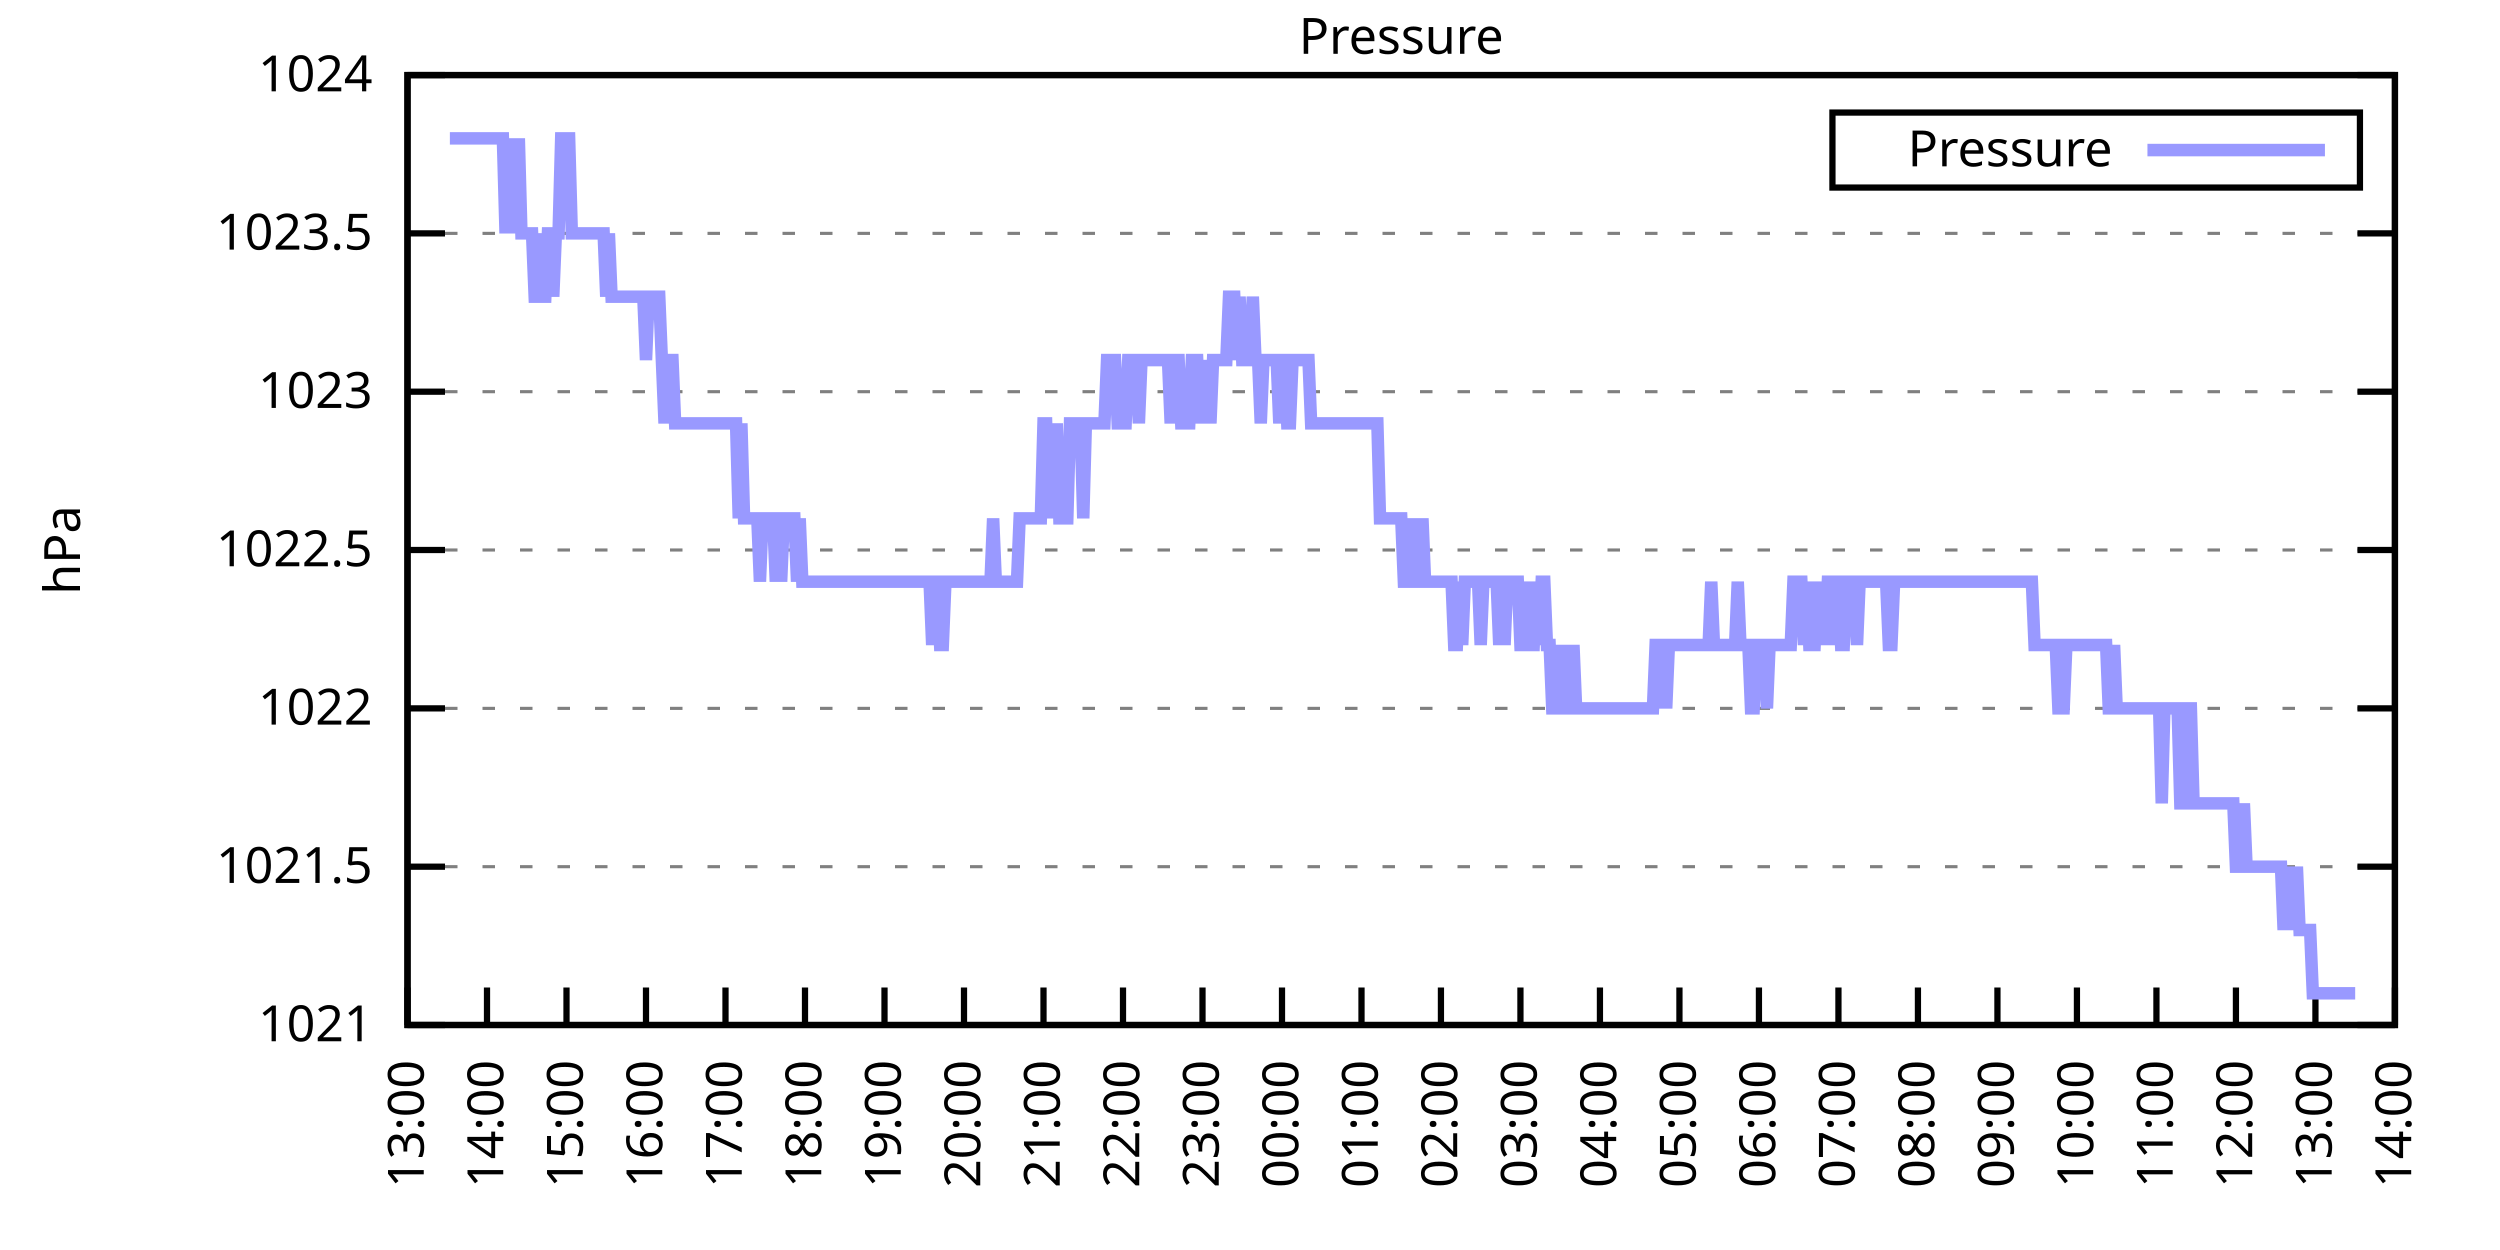
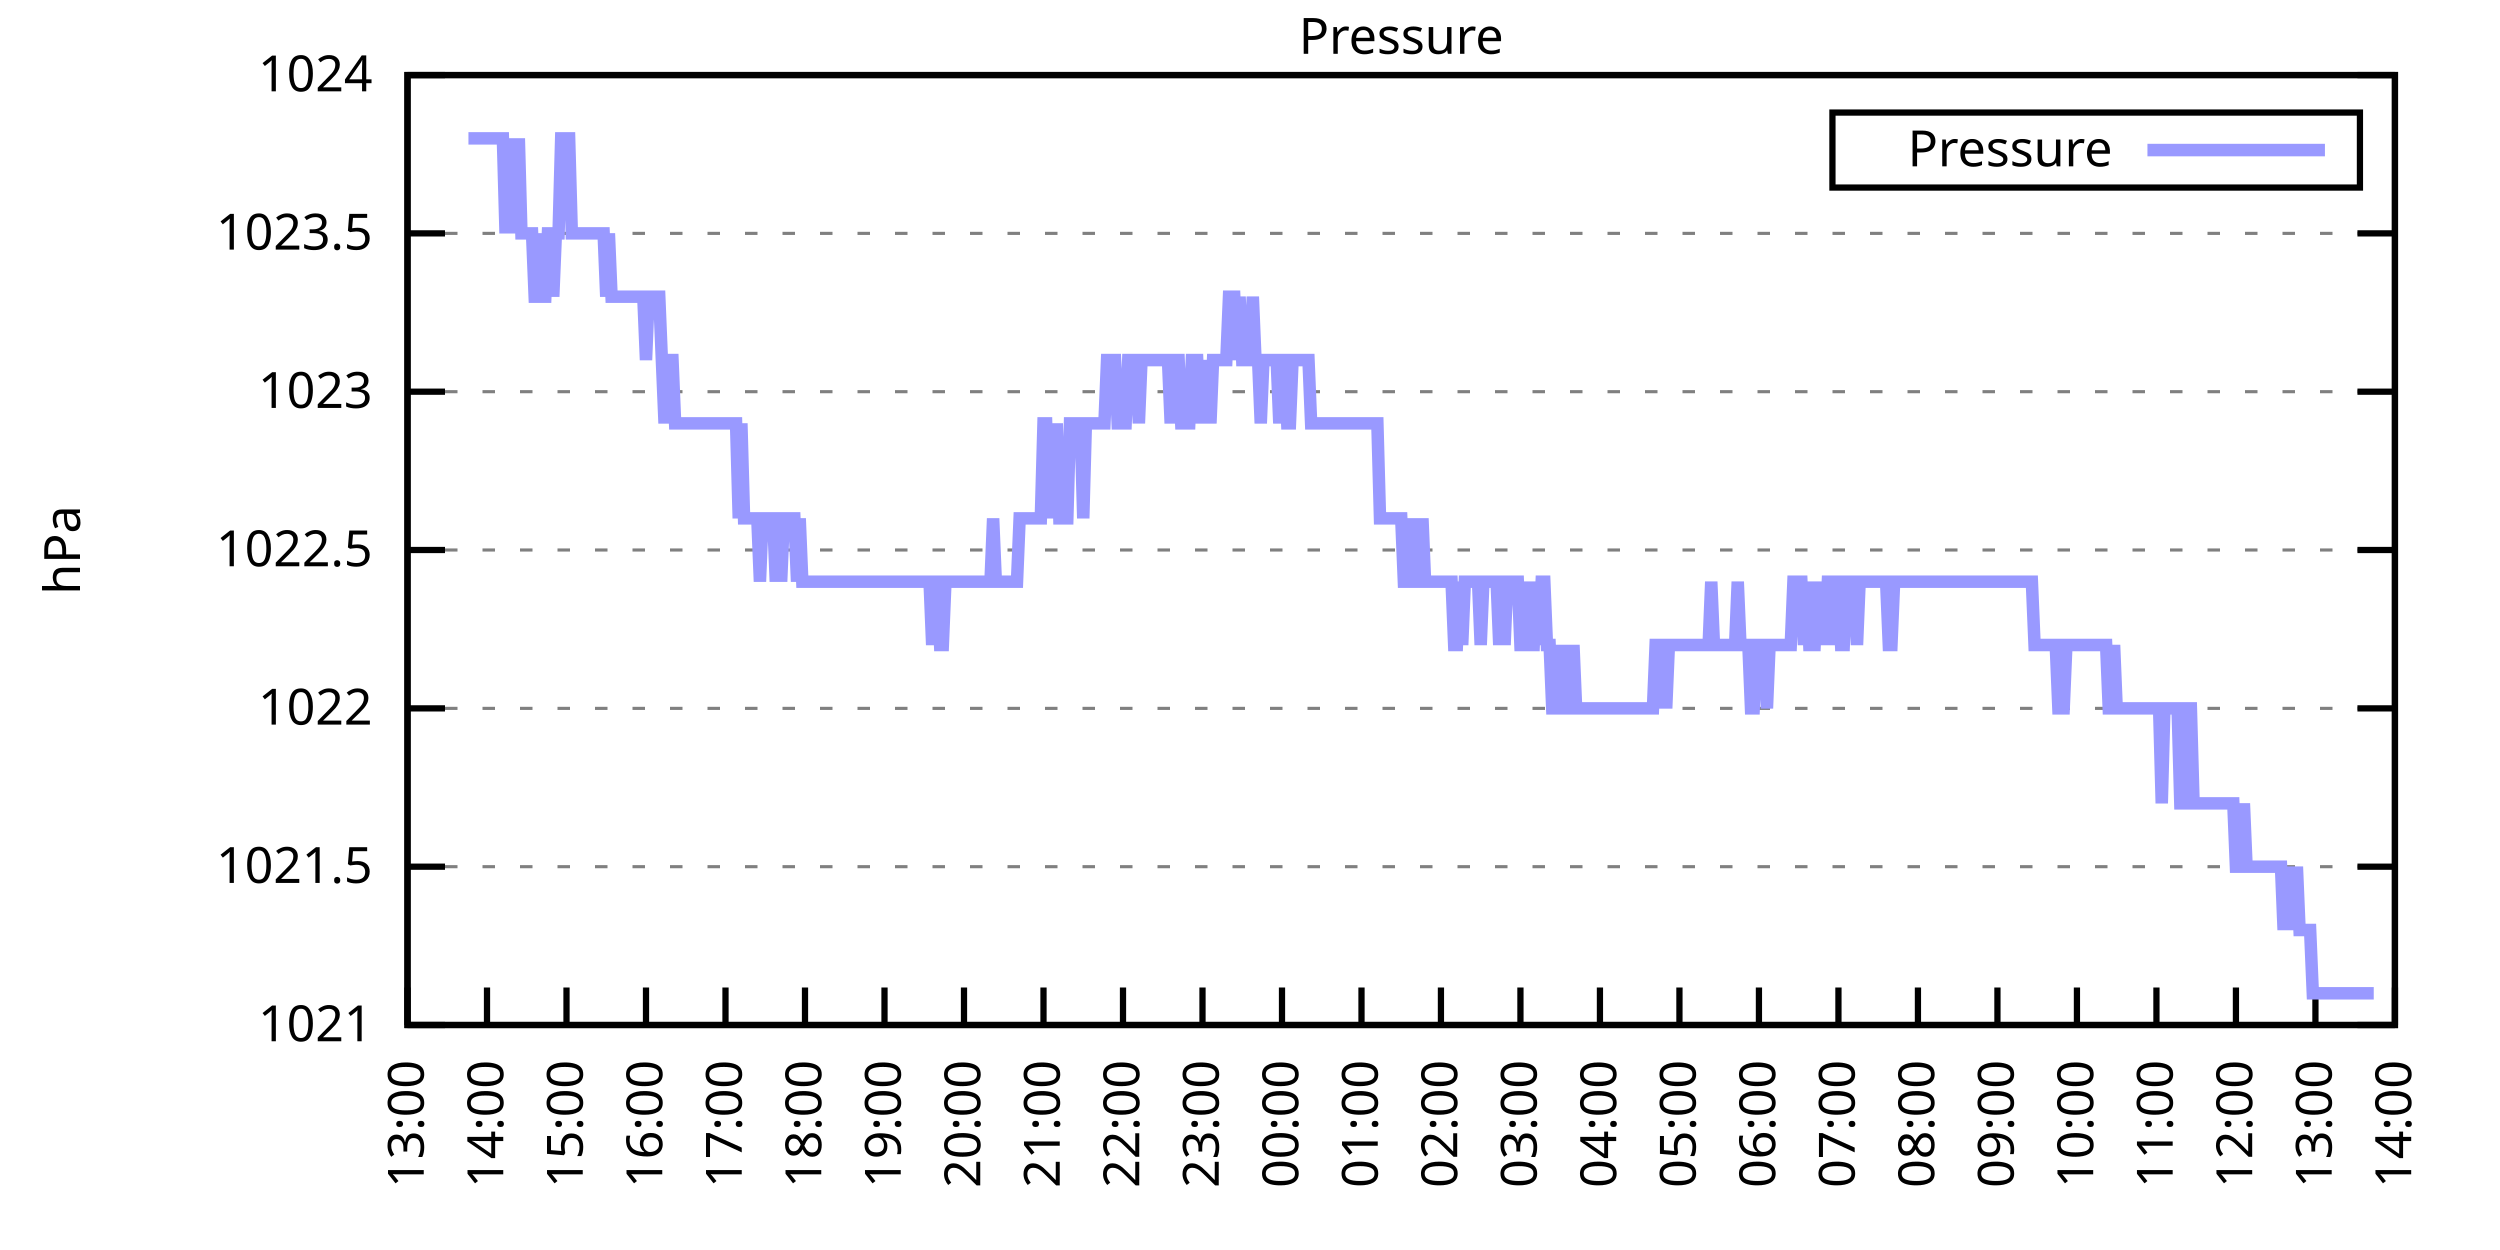
<svg xmlns="http://www.w3.org/2000/svg" xmlns:xlink="http://www.w3.org/1999/xlink" width="400" height="200" viewBox="0 0 400 200">
  <g id="gnuplot_canvas">
    <rect x="0" y="0" width="400" height="200" fill="none" />
    <defs>
      <circle id="gpDot" r="0.5" stroke-width="0.5" stroke="currentColor" />
      <path id="gpPt0" stroke-width="0.333" stroke="currentColor" d="M-1,0 h2 M0,-1 v2" />
      <path id="gpPt1" stroke-width="0.333" stroke="currentColor" d="M-1,-1 L1,1 M1,-1 L-1,1" />
      <path id="gpPt2" stroke-width="0.333" stroke="currentColor" d="M-1,0 L1,0 M0,-1 L0,1 M-1,-1 L1,1 M-1,1 L1,-1" />
      <rect id="gpPt3" stroke-width="0.333" stroke="currentColor" x="-1" y="-1" width="2" height="2" />
      <rect id="gpPt4" stroke-width="0.333" stroke="currentColor" fill="currentColor" x="-1" y="-1" width="2" height="2" />
      <circle id="gpPt5" stroke-width="0.333" stroke="currentColor" cx="0" cy="0" r="1" />
      <use xlink:href="#gpPt5" id="gpPt6" fill="currentColor" stroke="none" />
      <path id="gpPt7" stroke-width="0.333" stroke="currentColor" d="M0,-1.33 L-1.33,0.67 L1.33,0.67 z" />
      <use xlink:href="#gpPt7" id="gpPt8" fill="currentColor" stroke="none" />
      <use xlink:href="#gpPt7" id="gpPt9" stroke="currentColor" transform="rotate(180)" />
      <use xlink:href="#gpPt9" id="gpPt10" fill="currentColor" stroke="none" />
      <use xlink:href="#gpPt3" id="gpPt11" stroke="currentColor" transform="rotate(45)" />
      <use xlink:href="#gpPt11" id="gpPt12" fill="currentColor" stroke="none" />
      <path id="gpPt13" stroke-width="0.333" stroke="currentColor" d="M0,1.330 L1.265,0.411 L0.782,-1.067 L-0.782,-1.076 L-1.265,0.411 z" />
      <use xlink:href="#gpPt13" id="gpPt14" fill="currentColor" stroke="none" />
      <filter id="textbox" filterUnits="objectBoundingBox" x="0" y="0" height="1" width="1">
        <feFlood flood-color="white" flood-opacity="1" result="bgnd" />
        <feComposite in="SourceGraphic" in2="bgnd" operator="atop" />
      </filter>
      <filter id="greybox" filterUnits="objectBoundingBox" x="0" y="0" height="1" width="1">
        <feFlood flood-color="lightgrey" flood-opacity="1" result="grey" />
        <feComposite in="SourceGraphic" in2="grey" operator="atop" />
      </filter>
    </defs>
    <g fill="none" color="white" stroke="currentColor" stroke-width="1.00" stroke-linecap="butt" stroke-linejoin="miter">
</g>
    <g fill="none" color="black" stroke="currentColor" stroke-width="1.00" stroke-linecap="butt" stroke-linejoin="miter">
      <g stroke="none" shape-rendering="crispEdges">
        <polygon fill="rgb(255, 255, 255)" points="65.20,164.00 383.18,164.00 383.18,12.02 65.20,12.02 " />
      </g>
    </g>
    <g fill="none" color="black" stroke="currentColor" stroke-width="1.00" stroke-linecap="butt" stroke-linejoin="miter">
</g>
    <g fill="none" color="black" stroke="black" stroke-width="0.50" stroke-linecap="butt" stroke-linejoin="miter">
</g>
    <g fill="none" color="gray" stroke="currentColor" stroke-width="0.50" stroke-linecap="butt" stroke-linejoin="miter">
      <path stroke="gray" stroke-dasharray="2,4" class="gridline" d="M65.20,164.00 L383.19,164.00  " />
    </g>
    <g fill="none" color="gray" stroke="gray" stroke-width="1.00" stroke-linecap="butt" stroke-linejoin="miter">
</g>
    <g fill="none" color="black" stroke="currentColor" stroke-width="1.00" stroke-linecap="butt" stroke-linejoin="miter">
      <path stroke="black" d="M65.20,164.00 L71.20,164.00 M383.19,164.00 L377.19,164.00  " />
      <g transform="translate(59.60,166.60)" stroke="none" fill="black" font-family="Sans" font-size="8.00" text-anchor="end">
        <text>
          <tspan font-family="Sans"> 1021</tspan>
        </text>
      </g>
    </g>
    <g fill="none" color="black" stroke="currentColor" stroke-width="1.00" stroke-linecap="butt" stroke-linejoin="miter">
</g>
    <g fill="none" color="black" stroke="black" stroke-width="0.50" stroke-linecap="butt" stroke-linejoin="miter">
</g>
    <g fill="none" color="gray" stroke="currentColor" stroke-width="0.50" stroke-linecap="butt" stroke-linejoin="miter">
      <path stroke="gray" stroke-dasharray="2,4" class="gridline" d="M65.20,138.67 L383.19,138.67  " />
    </g>
    <g fill="none" color="gray" stroke="gray" stroke-width="1.00" stroke-linecap="butt" stroke-linejoin="miter">
</g>
    <g fill="none" color="black" stroke="currentColor" stroke-width="1.00" stroke-linecap="butt" stroke-linejoin="miter">
      <path stroke="black" d="M65.20,138.67 L71.20,138.67 M383.19,138.67 L377.19,138.67  " />
      <g transform="translate(59.60,141.27)" stroke="none" fill="black" font-family="Sans" font-size="8.00" text-anchor="end">
        <text>
          <tspan font-family="Sans"> 1021.5</tspan>
        </text>
      </g>
    </g>
    <g fill="none" color="black" stroke="currentColor" stroke-width="1.00" stroke-linecap="butt" stroke-linejoin="miter">
</g>
    <g fill="none" color="black" stroke="black" stroke-width="0.50" stroke-linecap="butt" stroke-linejoin="miter">
</g>
    <g fill="none" color="gray" stroke="currentColor" stroke-width="0.50" stroke-linecap="butt" stroke-linejoin="miter">
      <path stroke="gray" stroke-dasharray="2,4" class="gridline" d="M65.20,113.34 L383.19,113.34  " />
    </g>
    <g fill="none" color="gray" stroke="gray" stroke-width="1.00" stroke-linecap="butt" stroke-linejoin="miter">
</g>
    <g fill="none" color="black" stroke="currentColor" stroke-width="1.00" stroke-linecap="butt" stroke-linejoin="miter">
      <path stroke="black" d="M65.20,113.34 L71.20,113.34 M383.19,113.34 L377.19,113.34  " />
      <g transform="translate(59.60,115.94)" stroke="none" fill="black" font-family="Sans" font-size="8.00" text-anchor="end">
        <text>
          <tspan font-family="Sans"> 1022</tspan>
        </text>
      </g>
    </g>
    <g fill="none" color="black" stroke="currentColor" stroke-width="1.00" stroke-linecap="butt" stroke-linejoin="miter">
</g>
    <g fill="none" color="black" stroke="black" stroke-width="0.50" stroke-linecap="butt" stroke-linejoin="miter">
</g>
    <g fill="none" color="gray" stroke="currentColor" stroke-width="0.50" stroke-linecap="butt" stroke-linejoin="miter">
      <path stroke="gray" stroke-dasharray="2,4" class="gridline" d="M65.20,88.00 L383.19,88.00  " />
    </g>
    <g fill="none" color="gray" stroke="gray" stroke-width="1.00" stroke-linecap="butt" stroke-linejoin="miter">
</g>
    <g fill="none" color="black" stroke="currentColor" stroke-width="1.00" stroke-linecap="butt" stroke-linejoin="miter">
      <path stroke="black" d="M65.20,88.00 L71.20,88.00 M383.19,88.00 L377.19,88.00  " />
      <g transform="translate(59.60,90.60)" stroke="none" fill="black" font-family="Sans" font-size="8.00" text-anchor="end">
        <text>
          <tspan font-family="Sans"> 1022.5</tspan>
        </text>
      </g>
    </g>
    <g fill="none" color="black" stroke="currentColor" stroke-width="1.00" stroke-linecap="butt" stroke-linejoin="miter">
</g>
    <g fill="none" color="black" stroke="black" stroke-width="0.50" stroke-linecap="butt" stroke-linejoin="miter">
</g>
    <g fill="none" color="gray" stroke="currentColor" stroke-width="0.50" stroke-linecap="butt" stroke-linejoin="miter">
      <path stroke="gray" stroke-dasharray="2,4" class="gridline" d="M65.20,62.67 L383.19,62.67  " />
    </g>
    <g fill="none" color="gray" stroke="gray" stroke-width="1.00" stroke-linecap="butt" stroke-linejoin="miter">
</g>
    <g fill="none" color="black" stroke="currentColor" stroke-width="1.00" stroke-linecap="butt" stroke-linejoin="miter">
      <path stroke="black" d="M65.20,62.67 L71.20,62.67 M383.19,62.67 L377.19,62.67  " />
      <g transform="translate(59.60,65.27)" stroke="none" fill="black" font-family="Sans" font-size="8.00" text-anchor="end">
        <text>
          <tspan font-family="Sans"> 1023</tspan>
        </text>
      </g>
    </g>
    <g fill="none" color="black" stroke="currentColor" stroke-width="1.00" stroke-linecap="butt" stroke-linejoin="miter">
</g>
    <g fill="none" color="black" stroke="black" stroke-width="0.50" stroke-linecap="butt" stroke-linejoin="miter">
</g>
    <g fill="none" color="gray" stroke="currentColor" stroke-width="0.50" stroke-linecap="butt" stroke-linejoin="miter">
      <path stroke="gray" stroke-dasharray="2,4" class="gridline" d="M65.20,37.34 L383.19,37.34  " />
    </g>
    <g fill="none" color="gray" stroke="gray" stroke-width="1.00" stroke-linecap="butt" stroke-linejoin="miter">
</g>
    <g fill="none" color="black" stroke="currentColor" stroke-width="1.00" stroke-linecap="butt" stroke-linejoin="miter">
      <path stroke="black" d="M65.20,37.34 L71.20,37.34 M383.19,37.34 L377.19,37.34  " />
      <g transform="translate(59.60,39.94)" stroke="none" fill="black" font-family="Sans" font-size="8.00" text-anchor="end">
        <text>
          <tspan font-family="Sans"> 1023.5</tspan>
        </text>
      </g>
    </g>
    <g fill="none" color="black" stroke="currentColor" stroke-width="1.00" stroke-linecap="butt" stroke-linejoin="miter">
</g>
    <g fill="none" color="black" stroke="black" stroke-width="0.50" stroke-linecap="butt" stroke-linejoin="miter">
</g>
    <g fill="none" color="gray" stroke="currentColor" stroke-width="0.50" stroke-linecap="butt" stroke-linejoin="miter">
      <path stroke="gray" stroke-dasharray="2,4" class="gridline" d="M65.20,12.01 L383.19,12.01  " />
    </g>
    <g fill="none" color="gray" stroke="gray" stroke-width="1.00" stroke-linecap="butt" stroke-linejoin="miter">
</g>
    <g fill="none" color="black" stroke="currentColor" stroke-width="1.00" stroke-linecap="butt" stroke-linejoin="miter">
      <path stroke="black" d="M65.20,12.01 L71.20,12.01 M383.19,12.01 L377.19,12.01  " />
      <g transform="translate(59.60,14.61)" stroke="none" fill="black" font-family="Sans" font-size="8.00" text-anchor="end">
        <text>
          <tspan font-family="Sans"> 1024</tspan>
        </text>
      </g>
    </g>
    <g fill="none" color="black" stroke="currentColor" stroke-width="1.00" stroke-linecap="butt" stroke-linejoin="miter">
      <path stroke="black" d="M65.20,164.00 L65.20,158.00  " />
      <g transform="translate(67.80,169.60) rotate(270.00)" stroke="none" fill="black" font-family="Sans" font-size="8.00" text-anchor="end">
        <text>
          <tspan font-family="Sans">13:00</tspan>
        </text>
      </g>
    </g>
    <g fill="none" color="black" stroke="currentColor" stroke-width="1.00" stroke-linecap="butt" stroke-linejoin="miter">
      <path stroke="black" d="M77.92,164.00 L77.92,158.00  " />
      <g transform="translate(80.52,169.60) rotate(270.00)" stroke="none" fill="black" font-family="Sans" font-size="8.00" text-anchor="end">
        <text>
          <tspan font-family="Sans">14:00</tspan>
        </text>
      </g>
    </g>
    <g fill="none" color="black" stroke="currentColor" stroke-width="1.00" stroke-linecap="butt" stroke-linejoin="miter">
      <path stroke="black" d="M90.64,164.00 L90.64,158.00  " />
      <g transform="translate(93.24,169.60) rotate(270.00)" stroke="none" fill="black" font-family="Sans" font-size="8.00" text-anchor="end">
        <text>
          <tspan font-family="Sans">15:00</tspan>
        </text>
      </g>
    </g>
    <g fill="none" color="black" stroke="currentColor" stroke-width="1.00" stroke-linecap="butt" stroke-linejoin="miter">
      <path stroke="black" d="M103.36,164.00 L103.36,158.00  " />
      <g transform="translate(105.96,169.60) rotate(270.00)" stroke="none" fill="black" font-family="Sans" font-size="8.00" text-anchor="end">
        <text>
          <tspan font-family="Sans">16:00</tspan>
        </text>
      </g>
    </g>
    <g fill="none" color="black" stroke="currentColor" stroke-width="1.00" stroke-linecap="butt" stroke-linejoin="miter">
      <path stroke="black" d="M116.08,164.00 L116.08,158.00  " />
      <g transform="translate(118.68,169.60) rotate(270.00)" stroke="none" fill="black" font-family="Sans" font-size="8.00" text-anchor="end">
        <text>
          <tspan font-family="Sans">17:00</tspan>
        </text>
      </g>
    </g>
    <g fill="none" color="black" stroke="currentColor" stroke-width="1.00" stroke-linecap="butt" stroke-linejoin="miter">
      <path stroke="black" d="M128.80,164.00 L128.80,158.00  " />
      <g transform="translate(131.40,169.60) rotate(270.00)" stroke="none" fill="black" font-family="Sans" font-size="8.00" text-anchor="end">
        <text>
          <tspan font-family="Sans">18:00</tspan>
        </text>
      </g>
    </g>
    <g fill="none" color="black" stroke="currentColor" stroke-width="1.00" stroke-linecap="butt" stroke-linejoin="miter">
      <path stroke="black" d="M141.52,164.00 L141.52,158.00  " />
      <g transform="translate(144.12,169.60) rotate(270.00)" stroke="none" fill="black" font-family="Sans" font-size="8.00" text-anchor="end">
        <text>
          <tspan font-family="Sans">19:00</tspan>
        </text>
      </g>
    </g>
    <g fill="none" color="black" stroke="currentColor" stroke-width="1.00" stroke-linecap="butt" stroke-linejoin="miter">
      <path stroke="black" d="M154.24,164.00 L154.24,158.00  " />
      <g transform="translate(156.84,169.60) rotate(270.00)" stroke="none" fill="black" font-family="Sans" font-size="8.00" text-anchor="end">
        <text>
          <tspan font-family="Sans">20:00</tspan>
        </text>
      </g>
    </g>
    <g fill="none" color="black" stroke="currentColor" stroke-width="1.00" stroke-linecap="butt" stroke-linejoin="miter">
      <path stroke="black" d="M166.96,164.00 L166.96,158.00  " />
      <g transform="translate(169.56,169.60) rotate(270.00)" stroke="none" fill="black" font-family="Sans" font-size="8.00" text-anchor="end">
        <text>
          <tspan font-family="Sans">21:00</tspan>
        </text>
      </g>
    </g>
    <g fill="none" color="black" stroke="currentColor" stroke-width="1.00" stroke-linecap="butt" stroke-linejoin="miter">
      <path stroke="black" d="M179.68,164.00 L179.68,158.00  " />
      <g transform="translate(182.28,169.60) rotate(270.00)" stroke="none" fill="black" font-family="Sans" font-size="8.00" text-anchor="end">
        <text>
          <tspan font-family="Sans">22:00</tspan>
        </text>
      </g>
    </g>
    <g fill="none" color="black" stroke="currentColor" stroke-width="1.00" stroke-linecap="butt" stroke-linejoin="miter">
      <path stroke="black" d="M192.40,164.00 L192.40,158.00  " />
      <g transform="translate(195.00,169.60) rotate(270.00)" stroke="none" fill="black" font-family="Sans" font-size="8.00" text-anchor="end">
        <text>
          <tspan font-family="Sans">23:00</tspan>
        </text>
      </g>
    </g>
    <g fill="none" color="black" stroke="currentColor" stroke-width="1.00" stroke-linecap="butt" stroke-linejoin="miter">
      <path stroke="black" d="M205.12,164.00 L205.12,158.00  " />
      <g transform="translate(207.72,169.60) rotate(270.00)" stroke="none" fill="black" font-family="Sans" font-size="8.00" text-anchor="end">
        <text>
          <tspan font-family="Sans">00:00</tspan>
        </text>
      </g>
    </g>
    <g fill="none" color="black" stroke="currentColor" stroke-width="1.00" stroke-linecap="butt" stroke-linejoin="miter">
      <path stroke="black" d="M217.84,164.00 L217.84,158.00  " />
      <g transform="translate(220.44,169.60) rotate(270.00)" stroke="none" fill="black" font-family="Sans" font-size="8.00" text-anchor="end">
        <text>
          <tspan font-family="Sans">01:00</tspan>
        </text>
      </g>
    </g>
    <g fill="none" color="black" stroke="currentColor" stroke-width="1.00" stroke-linecap="butt" stroke-linejoin="miter">
      <path stroke="black" d="M230.55,164.00 L230.55,158.00  " />
      <g transform="translate(233.15,169.60) rotate(270.00)" stroke="none" fill="black" font-family="Sans" font-size="8.00" text-anchor="end">
        <text>
          <tspan font-family="Sans">02:00</tspan>
        </text>
      </g>
    </g>
    <g fill="none" color="black" stroke="currentColor" stroke-width="1.00" stroke-linecap="butt" stroke-linejoin="miter">
      <path stroke="black" d="M243.27,164.00 L243.27,158.00  " />
      <g transform="translate(245.87,169.60) rotate(270.00)" stroke="none" fill="black" font-family="Sans" font-size="8.00" text-anchor="end">
        <text>
          <tspan font-family="Sans">03:00</tspan>
        </text>
      </g>
    </g>
    <g fill="none" color="black" stroke="currentColor" stroke-width="1.00" stroke-linecap="butt" stroke-linejoin="miter">
      <path stroke="black" d="M255.99,164.00 L255.99,158.00  " />
      <g transform="translate(258.59,169.60) rotate(270.00)" stroke="none" fill="black" font-family="Sans" font-size="8.00" text-anchor="end">
        <text>
          <tspan font-family="Sans">04:00</tspan>
        </text>
      </g>
    </g>
    <g fill="none" color="black" stroke="currentColor" stroke-width="1.00" stroke-linecap="butt" stroke-linejoin="miter">
      <path stroke="black" d="M268.71,164.00 L268.71,158.00  " />
      <g transform="translate(271.31,169.60) rotate(270.00)" stroke="none" fill="black" font-family="Sans" font-size="8.00" text-anchor="end">
        <text>
          <tspan font-family="Sans">05:00</tspan>
        </text>
      </g>
    </g>
    <g fill="none" color="black" stroke="currentColor" stroke-width="1.00" stroke-linecap="butt" stroke-linejoin="miter">
      <path stroke="black" d="M281.43,164.00 L281.43,158.00  " />
      <g transform="translate(284.03,169.60) rotate(270.00)" stroke="none" fill="black" font-family="Sans" font-size="8.00" text-anchor="end">
        <text>
          <tspan font-family="Sans">06:00</tspan>
        </text>
      </g>
    </g>
    <g fill="none" color="black" stroke="currentColor" stroke-width="1.00" stroke-linecap="butt" stroke-linejoin="miter">
      <path stroke="black" d="M294.15,164.00 L294.15,158.00  " />
      <g transform="translate(296.75,169.60) rotate(270.00)" stroke="none" fill="black" font-family="Sans" font-size="8.00" text-anchor="end">
        <text>
          <tspan font-family="Sans">07:00</tspan>
        </text>
      </g>
    </g>
    <g fill="none" color="black" stroke="currentColor" stroke-width="1.00" stroke-linecap="butt" stroke-linejoin="miter">
      <path stroke="black" d="M306.87,164.00 L306.87,158.00  " />
      <g transform="translate(309.47,169.60) rotate(270.00)" stroke="none" fill="black" font-family="Sans" font-size="8.00" text-anchor="end">
        <text>
          <tspan font-family="Sans">08:00</tspan>
        </text>
      </g>
    </g>
    <g fill="none" color="black" stroke="currentColor" stroke-width="1.00" stroke-linecap="butt" stroke-linejoin="miter">
      <path stroke="black" d="M319.59,164.00 L319.59,158.00  " />
      <g transform="translate(322.19,169.60) rotate(270.00)" stroke="none" fill="black" font-family="Sans" font-size="8.00" text-anchor="end">
        <text>
          <tspan font-family="Sans">09:00</tspan>
        </text>
      </g>
    </g>
    <g fill="none" color="black" stroke="currentColor" stroke-width="1.00" stroke-linecap="butt" stroke-linejoin="miter">
      <path stroke="black" d="M332.31,164.00 L332.31,158.00  " />
      <g transform="translate(334.91,169.60) rotate(270.00)" stroke="none" fill="black" font-family="Sans" font-size="8.00" text-anchor="end">
        <text>
          <tspan font-family="Sans">10:00</tspan>
        </text>
      </g>
    </g>
    <g fill="none" color="black" stroke="currentColor" stroke-width="1.00" stroke-linecap="butt" stroke-linejoin="miter">
      <path stroke="black" d="M345.03,164.00 L345.03,158.00  " />
      <g transform="translate(347.63,169.60) rotate(270.00)" stroke="none" fill="black" font-family="Sans" font-size="8.00" text-anchor="end">
        <text>
          <tspan font-family="Sans">11:00</tspan>
        </text>
      </g>
    </g>
    <g fill="none" color="black" stroke="currentColor" stroke-width="1.00" stroke-linecap="butt" stroke-linejoin="miter">
      <path stroke="black" d="M357.75,164.00 L357.75,158.00  " />
      <g transform="translate(360.35,169.60) rotate(270.00)" stroke="none" fill="black" font-family="Sans" font-size="8.00" text-anchor="end">
        <text>
          <tspan font-family="Sans">12:00</tspan>
        </text>
      </g>
    </g>
    <g fill="none" color="black" stroke="currentColor" stroke-width="1.00" stroke-linecap="butt" stroke-linejoin="miter">
      <path stroke="black" d="M370.47,164.00 L370.47,158.00  " />
      <g transform="translate(373.07,169.60) rotate(270.00)" stroke="none" fill="black" font-family="Sans" font-size="8.00" text-anchor="end">
        <text>
          <tspan font-family="Sans">13:00</tspan>
        </text>
      </g>
    </g>
    <g fill="none" color="black" stroke="currentColor" stroke-width="1.00" stroke-linecap="butt" stroke-linejoin="miter">
      <path stroke="black" d="M383.19,164.00 L383.19,158.00  " />
      <g transform="translate(385.79,169.60) rotate(270.00)" stroke="none" fill="black" font-family="Sans" font-size="8.00" text-anchor="end">
        <text>
          <tspan font-family="Sans">14:00</tspan>
        </text>
      </g>
    </g>
    <g fill="none" color="black" stroke="currentColor" stroke-width="1.00" stroke-linecap="butt" stroke-linejoin="miter">
</g>
    <g fill="none" color="black" stroke="currentColor" stroke-width="1.00" stroke-linecap="butt" stroke-linejoin="miter">
      <path stroke="black" d="M65.20,12.01 L65.20,164.00 L383.19,164.00 L383.19,12.01 L65.20,12.01 Z  " />
    </g>
    <g fill="none" color="black" stroke="currentColor" stroke-width="1.00" stroke-linecap="butt" stroke-linejoin="miter">
</g>
    <g fill="none" color="black" stroke="currentColor" stroke-width="1.00" stroke-linecap="butt" stroke-linejoin="miter">
      <path stroke="black" d="M293.19,30.01 L293.19,18.01 L377.59,18.01 L377.59,30.01 L293.19,30.01 Z  " />
    </g>
    <g id="Pressure_plot_1">
      <g fill="none" color="white" stroke="black" stroke-width="2.00" stroke-linecap="butt" stroke-linejoin="miter">
</g>
      <g fill="none" color="black" stroke="currentColor" stroke-width="2.00" stroke-linecap="butt" stroke-linejoin="miter">
        <g transform="translate(337.99,26.61)" stroke="none" fill="black" font-family="Sans" font-size="8.00" text-anchor="end">
          <text>
            <tspan font-family="Sans">Pressure</tspan>
          </text>
        </g>
      </g>
      <g fill="none" color="black" stroke="currentColor" stroke-width="2.00" stroke-linecap="butt" stroke-linejoin="miter">
-         <path stroke="rgb(153, 153, 255)" d="M343.59,24.01 L371.99,24.01 M71.98,22.14 L72.41,22.14 L72.83,22.14 L73.26,22.14 L73.68,22.14 L74.10,22.14   L74.53,22.14 L74.95,22.14 L75.38,22.14 L75.80,22.14 L76.22,22.14 L76.65,22.14 L77.07,22.14 L77.50,22.14   L77.92,22.14 L78.34,22.14 L78.77,22.14 L79.19,22.14 L79.62,22.14 L80.04,22.14 L80.46,22.14 L80.89,37.34   L81.31,22.14 L81.74,37.34 L82.16,22.14 L82.58,37.34 L83.01,22.14 L83.43,37.34 L83.86,37.34 L84.28,37.34   L84.70,37.34 L85.13,37.34 L85.55,47.47 L85.98,47.47 L86.40,37.34 L86.82,47.47 L87.25,47.47 L87.67,37.34   L88.10,37.34 L88.52,47.47 L88.94,37.34 L89.37,37.34 L89.79,22.14 L90.22,22.14 L90.64,22.14 L91.06,22.14   L91.49,37.34 L91.91,37.34 L92.34,37.34 L92.76,37.34 L93.18,37.34 L93.61,37.34 L94.03,37.34 L94.46,37.34   L94.88,37.34 L95.30,37.34 L95.73,37.34 L96.15,37.34 L96.58,37.34 L97.00,47.47 L97.42,37.34 L97.85,47.47   L98.27,47.47 L98.69,47.47 L99.12,47.47 L99.54,47.47 L99.97,47.47 L100.39,47.47 L100.81,47.47 L101.24,47.47   L101.66,47.47 L102.09,47.47 L102.51,47.47 L102.93,47.47 L103.36,57.61 L103.78,47.47 L104.21,47.47 L104.63,47.47   L105.05,47.47 L105.48,47.47 L105.90,57.61 L106.33,67.74 L106.75,57.61 L107.17,57.61 L107.60,57.61 L108.02,67.74   L108.45,67.74 L108.87,67.74 L109.29,67.74 L109.72,67.74 L110.14,67.74 L110.57,67.74 L110.99,67.74 L111.41,67.74   L111.84,67.74 L112.26,67.74 L112.69,67.74 L113.11,67.74 L113.53,67.74 L113.96,67.74 L114.38,67.74 L114.81,67.74   L115.23,67.74 L115.65,67.74 L116.08,67.74 L116.50,67.74 L116.93,67.74 L117.35,67.74 L117.77,67.74 L118.20,82.94   L118.62,67.74 L119.05,82.94 L119.47,82.94 L119.89,82.94 L120.32,82.94 L120.74,82.94 L121.17,82.94 L121.59,93.07   L122.01,82.94 L122.44,82.94 L122.86,82.94 L123.29,82.94 L123.71,82.94 L124.13,93.07 L124.56,82.94 L124.98,93.07   L125.41,82.94 L125.83,82.94 L126.25,82.94 L126.68,82.94 L127.10,82.94 L127.53,93.07 L127.95,82.94 L128.37,93.07   L128.80,93.07 L129.22,93.07 L129.65,93.07 L130.07,93.07 L130.49,93.07 L130.92,93.07 L131.34,93.07 L131.77,93.07   L132.19,93.07 L132.61,93.07 L133.04,93.07 L133.46,93.07 L133.89,93.07 L134.31,93.07 L134.73,93.07 L135.16,93.07   L135.58,93.07 L136.01,93.07 L136.43,93.07 L136.85,93.07 L137.28,93.07 L137.70,93.07 L138.13,93.07 L138.55,93.07   L138.97,93.07 L139.40,93.07 L139.82,93.07 L140.25,93.07 L140.67,93.07 L141.09,93.07 L141.52,93.07 L141.94,93.07   L142.37,93.07 L142.79,93.07 L143.21,93.07 L143.64,93.07 L144.06,93.07 L144.49,93.07 L144.91,93.07 L145.33,93.07   L145.76,93.07 L146.18,93.07 L146.61,93.07 L147.03,93.07 L147.45,93.07 L147.88,93.07 L148.30,93.07 L148.73,93.07   L149.15,103.20 L149.57,93.07 L150.00,93.07 L150.42,103.20 L150.85,103.20 L151.27,93.07 L151.69,93.07 L152.12,93.07   L152.54,93.07 L152.97,93.07 L153.39,93.07 L153.81,93.07 L154.24,93.07 L154.66,93.07 L155.09,93.07 L155.51,93.07   L155.93,93.07 L156.36,93.07 L156.78,93.07 L157.21,93.07 L157.63,93.07 L158.05,93.07 L158.48,93.07 L158.90,82.94   L159.33,93.07 L159.75,93.07 L160.17,93.07 L160.60,93.07 L161.02,93.07 L161.44,93.07 L161.87,93.07 L162.29,93.07   L162.72,93.07 L163.14,82.94 L163.56,82.94 L163.99,82.94 L164.41,82.94 L164.84,82.94 L165.26,82.94 L165.68,82.94   L166.11,82.94 L166.53,82.94 L166.96,67.74 L167.38,67.74 L167.80,82.94 L168.23,67.74 L168.65,82.94 L169.08,67.74   L169.50,82.94 L169.92,82.94 L170.35,82.94 L170.77,82.94 L171.20,67.74 L171.62,67.74 L172.04,67.74 L172.47,67.74   L172.89,67.74 L173.32,82.94 L173.74,67.74 L174.16,67.74 L174.59,67.74 L175.01,67.74 L175.44,67.74 L175.86,67.74   L176.28,67.74 L176.71,67.74 L177.13,57.61 L177.56,57.61 L177.98,57.61 L178.40,57.61 L178.83,67.74 L179.25,67.74   L179.68,67.74 L180.10,67.74 L180.52,57.61 L180.95,57.61 L181.37,57.61 L181.80,57.61 L182.22,67.74 L182.64,57.61   L183.07,57.61 L183.49,57.61 L183.92,57.61 L184.34,57.61 L184.76,57.61 L185.19,57.61 L185.61,57.61 L186.04,57.61   L186.46,57.61 L186.88,57.61 L187.31,67.74 L187.73,57.61 L188.16,57.61 L188.58,57.61 L189.00,67.74 L189.43,67.74   L189.85,67.74 L190.28,67.74 L190.70,57.61 L191.12,57.61 L191.55,57.61 L191.97,67.74 L192.40,57.61 L192.82,67.74   L193.24,57.61 L193.67,67.74 L194.09,57.61 L194.52,57.61 L194.94,57.61 L195.36,57.61 L195.79,57.61 L196.21,57.61   L196.64,47.47 L197.06,47.47 L197.48,47.47 L197.91,57.61 L198.33,47.47 L198.76,57.61 L199.18,57.61 L199.60,57.61   L200.03,57.61 L200.45,47.47 L200.88,57.61 L201.30,57.61 L201.72,67.74 L202.15,57.61 L202.57,57.61 L203.00,57.61   L203.42,57.61 L203.84,57.61 L204.27,57.61 L204.69,67.74 L205.12,57.61 L205.54,57.61 L205.96,67.74 L206.39,67.74   L206.81,57.61 L207.24,57.61 L207.66,57.61 L208.08,57.61 L208.51,57.61 L208.93,57.61 L209.36,57.61 L209.78,67.74   L210.20,67.74 L210.63,67.74 L211.05,67.74 L211.48,67.74 L211.90,67.74 L212.32,67.74 L212.75,67.74 L213.17,67.74   L213.60,67.74 L214.02,67.74 L214.44,67.74 L214.87,67.74 L215.29,67.74 L215.72,67.74 L216.14,67.74 L216.56,67.74   L216.99,67.74 L217.41,67.74 L217.84,67.74 L218.26,67.74 L218.68,67.74 L219.11,67.74 L219.53,67.74 L219.96,67.74   L220.38,67.74 L220.80,82.94 L221.23,82.94 L221.65,82.94 L222.08,82.94 L222.50,82.94 L222.92,82.94 L223.35,82.94   L223.77,82.94 L224.20,82.94 L224.62,93.07 L225.04,93.07 L225.47,93.07 L225.89,82.94 L226.31,93.07 L226.74,93.07   L227.16,93.07 L227.59,82.94 L228.01,93.07 L228.43,93.07 L228.86,93.07 L229.28,93.07 L229.71,93.07 L230.13,93.07   L230.55,93.07 L230.98,93.07 L231.40,93.07 L231.83,93.07 L232.25,93.07 L232.67,103.20 L233.10,103.20 L233.52,93.07   L233.95,103.20 L234.37,93.07 L234.79,93.07 L235.22,93.07 L235.64,93.07 L236.07,93.07 L236.49,93.07 L236.91,103.20   L237.34,93.07 L237.76,93.07 L238.19,93.07 L238.61,93.07 L239.03,93.07 L239.46,93.07 L239.88,103.20 L240.31,93.07   L240.73,103.20 L241.15,93.07 L241.58,93.07 L242.00,93.07 L242.43,93.07 L242.85,93.07 L243.27,103.20 L243.70,103.20   L244.12,93.07 L244.55,103.20 L244.97,103.20 L245.39,103.20 L245.82,93.07 L246.24,103.20 L246.67,93.07 L247.09,93.07   L247.51,103.20 L247.94,103.20 L248.36,113.34 L248.79,113.34 L249.21,103.20 L249.63,113.34 L250.06,103.20 L250.48,113.34   L250.91,113.34 L251.33,113.34 L251.75,103.20 L252.18,113.34 L252.60,113.34 L253.03,113.34 L253.45,113.34 L253.87,113.34   L254.30,113.34 L254.72,113.34 L255.15,113.34 L255.57,113.34 L255.99,113.34 L256.42,113.34 L256.84,113.34 L257.27,113.34   L257.69,113.34 L258.11,113.34 L258.54,113.34 L258.96,113.34 L259.39,113.34 L259.81,113.34 L260.23,113.34 L260.66,113.34   L261.08,113.34 L261.51,113.34 L261.93,113.34 L262.35,113.34 L262.78,113.34 L263.20,113.34 L263.63,113.34 L264.05,113.34   L264.47,113.34 L264.90,103.20 L265.32,103.20 L265.75,113.34 L266.17,103.20 L266.59,113.34 L267.02,103.20 L267.44,103.20   L267.87,103.20 L268.29,103.20 L268.71,103.20 L269.14,103.20 L269.56,103.20 L269.99,103.20 L270.41,103.20 L270.83,103.20   L271.26,103.20 L271.68,103.20 L272.11,103.20 L272.53,103.20 L272.95,103.20 L273.38,103.20 L273.80,93.07 L274.23,103.20   L274.65,103.20 L275.07,103.20 L275.50,103.20 L275.92,103.20 L276.35,103.20 L276.77,103.20 L277.19,103.20 L277.62,103.20   L278.04,93.07 L278.47,103.20 L278.89,103.20 L279.31,103.20 L279.74,103.20 L280.16,113.34 L280.59,113.34 L281.01,103.20   L281.43,103.20 L281.86,103.20 L282.28,103.20 L282.71,113.34 L283.13,103.20 L283.55,103.20 L283.98,103.20 L284.40,103.20   L284.83,103.20 L285.25,103.20 L285.67,103.20 L286.10,103.20 L286.52,103.20 L286.95,93.07 L287.37,93.07 L287.79,93.07   L288.22,93.07 L288.64,103.20 L289.06,93.07 L289.49,103.20 L289.91,103.20 L290.34,103.20 L290.76,93.07 L291.18,103.20   L291.61,93.07 L292.03,103.20 L292.46,93.07 L292.88,93.07 L293.30,103.20 L293.73,93.07 L294.15,93.07 L294.58,103.20   L295.00,103.20 L295.42,93.07 L295.85,93.07 L296.27,93.07 L296.70,93.07 L297.12,103.20 L297.54,93.07 L297.97,93.07   L298.39,93.07 L298.82,93.07 L299.24,93.07 L299.66,93.07 L300.09,93.07 L300.51,93.07 L300.94,93.07 L301.36,93.07   L301.78,93.07 L302.21,103.20 L302.63,103.20 L303.06,93.07 L303.48,93.07 L303.90,93.07 L304.33,93.07 L304.75,93.07   L305.18,93.07 L305.60,93.07 L306.02,93.07 L306.45,93.07 L306.87,93.07 L307.30,93.07 L307.72,93.07 L308.14,93.07   L308.57,93.07 L308.99,93.07 L309.42,93.07 L309.84,93.07 L310.26,93.07 L310.69,93.07 L311.11,93.07 L311.54,93.07   L311.96,93.07 L312.38,93.07 L312.81,93.07 L313.23,93.07 L313.66,93.07 L314.08,93.07 L314.50,93.07 L314.93,93.07   L315.35,93.07 L315.78,93.07 L316.20,93.07 L316.62,93.07 L317.05,93.07 L317.47,93.07 L317.90,93.07 L318.32,93.07   L318.74,93.07 L319.17,93.07 L319.59,93.07 L320.02,93.07 L320.44,93.07 L320.86,93.07 L321.29,93.07 L321.71,93.07   L322.14,93.07 L322.56,93.07 L322.98,93.07 L323.41,93.07 L323.83,93.07 L324.26,93.07 L324.68,93.07 L325.10,93.07   L325.53,103.20 L325.95,103.20 L326.38,103.20 L326.80,103.20 L327.22,103.20 L327.65,103.20 L328.07,103.20 L328.50,103.20   L328.92,103.20 L329.34,113.34 L329.77,113.34 L330.19,113.34 L330.62,103.20 L331.04,103.20 L331.46,103.20 L331.89,103.20   L332.31,103.20 L332.74,103.20 L333.16,103.20 L333.58,103.20 L334.01,103.20 L334.43,103.20 L334.86,103.20 L335.28,103.20   L335.70,103.20 L336.13,103.20 L336.55,103.20 L336.98,103.20 L337.40,113.34 L337.82,113.34 L338.25,103.20 L338.67,113.34   L339.10,113.34 L339.52,113.34 L339.94,113.34 L340.37,113.34 L340.79,113.34 L341.22,113.34 L341.64,113.34 L342.06,113.34   L342.49,113.34 L342.91,113.34 L343.34,113.34 L343.76,113.34 L344.18,113.34 L344.61,113.34 L345.03,113.34 L345.46,113.34   L345.88,128.54 L346.30,113.34 L346.73,113.34 L347.15,113.34 L347.58,113.34 L348.00,113.34 L348.42,113.34 L348.85,128.54   L349.27,128.54 L349.70,128.54 L350.12,113.34 L350.54,113.34 L350.97,128.54 L351.39,128.54 L351.81,128.54 L352.24,128.54   L352.66,128.54 L353.09,128.54 L353.51,128.54 L353.93,128.54 L354.36,128.54 L354.78,128.54 L355.21,128.54 L355.63,128.54   L356.05,128.54 L356.48,128.54 L356.90,128.54 L357.33,128.54 L357.75,138.67 L358.17,138.67 L358.60,138.67 L359.02,128.54   L359.45,138.67 L359.87,138.67 L360.29,138.67 L360.72,138.67 L361.14,138.67 L361.57,138.67 L361.99,138.67 L362.41,138.67   L362.84,138.67 L363.26,138.67 L363.69,138.67 L364.11,138.67 L364.53,138.67 L364.96,138.67 L365.38,148.80 L365.81,138.67   L366.23,148.80 L366.65,138.67 L367.08,148.80 L367.50,138.67 L367.93,148.80 L368.35,148.80 L368.77,148.80 L369.20,148.80   L369.62,148.80 L370.05,158.93 L370.47,158.93 L370.89,158.93 L371.32,158.93 L371.74,158.93 L372.17,158.93 L372.59,158.93   L373.01,158.93 L373.44,158.93 L373.86,158.93 L374.29,158.93 L374.71,158.93 L375.13,158.93 L375.56,158.93 L375.98,158.93   L376.41,158.93 L376.83,158.93  " />
+         <path stroke="rgb(153, 153, 255)" d="M343.59,24.01 L371.99,24.01 M74.95,22.14 L75.38,22.14 L75.80,22.14 L76.22,22.14 L76.65,22.14 L77.07,22.14   L77.50,22.14 L77.92,22.14 L78.34,22.14 L78.77,22.14 L79.19,22.14 L79.62,22.14 L80.04,22.14 L80.46,22.14   L80.89,37.34 L81.31,22.14 L81.74,37.34 L82.16,22.14 L82.58,37.34 L83.01,22.14 L83.43,37.34 L83.86,37.34   L84.28,37.34 L84.70,37.34 L85.13,37.34 L85.55,47.47 L85.98,47.47 L86.40,37.34 L86.82,47.47 L87.25,47.47   L87.67,37.34 L88.10,37.34 L88.52,47.47 L88.94,37.34 L89.37,37.34 L89.79,22.14 L90.22,22.14 L90.64,22.14   L91.06,22.14 L91.49,37.34 L91.91,37.34 L92.34,37.34 L92.76,37.34 L93.18,37.34 L93.61,37.34 L94.03,37.34   L94.46,37.34 L94.88,37.34 L95.30,37.34 L95.73,37.34 L96.15,37.34 L96.58,37.34 L97.00,47.47 L97.42,37.34   L97.85,47.47 L98.27,47.47 L98.69,47.47 L99.12,47.47 L99.54,47.47 L99.97,47.47 L100.39,47.47 L100.81,47.47   L101.24,47.47 L101.66,47.47 L102.09,47.47 L102.51,47.47 L102.93,47.47 L103.36,57.61 L103.78,47.47 L104.21,47.47   L104.63,47.47 L105.05,47.47 L105.48,47.47 L105.90,57.61 L106.33,67.74 L106.75,57.61 L107.17,57.61 L107.60,57.61   L108.02,67.74 L108.45,67.74 L108.87,67.74 L109.29,67.74 L109.72,67.74 L110.14,67.74 L110.57,67.74 L110.99,67.74   L111.41,67.74 L111.84,67.74 L112.26,67.74 L112.69,67.74 L113.11,67.74 L113.53,67.74 L113.96,67.74 L114.38,67.74   L114.81,67.74 L115.23,67.74 L115.65,67.74 L116.08,67.74 L116.50,67.74 L116.93,67.74 L117.35,67.74 L117.77,67.74   L118.20,82.94 L118.62,67.74 L119.05,82.94 L119.47,82.94 L119.89,82.94 L120.32,82.94 L120.74,82.94 L121.17,82.94   L121.59,93.07 L122.01,82.94 L122.44,82.94 L122.86,82.94 L123.29,82.94 L123.71,82.94 L124.13,93.07 L124.56,82.94   L124.98,93.07 L125.41,82.94 L125.83,82.94 L126.25,82.94 L126.68,82.94 L127.10,82.94 L127.53,93.07 L127.95,82.94   L128.37,93.07 L128.80,93.07 L129.22,93.07 L129.65,93.07 L130.07,93.07 L130.49,93.07 L130.92,93.07 L131.34,93.07   L131.77,93.07 L132.19,93.07 L132.61,93.07 L133.04,93.07 L133.46,93.07 L133.89,93.07 L134.31,93.07 L134.73,93.07   L135.16,93.07 L135.58,93.07 L136.01,93.07 L136.43,93.07 L136.85,93.07 L137.28,93.07 L137.70,93.07 L138.13,93.07   L138.55,93.07 L138.97,93.07 L139.40,93.07 L139.82,93.07 L140.25,93.07 L140.67,93.07 L141.09,93.07 L141.52,93.07   L141.94,93.07 L142.37,93.07 L142.79,93.07 L143.21,93.07 L143.64,93.07 L144.06,93.07 L144.49,93.07 L144.91,93.07   L145.33,93.07 L145.76,93.07 L146.18,93.07 L146.61,93.07 L147.03,93.07 L147.45,93.07 L147.88,93.07 L148.30,93.07   L148.73,93.07 L149.15,103.20 L149.57,93.07 L150.00,93.07 L150.42,103.20 L150.85,103.20 L151.27,93.07 L151.69,93.07   L152.12,93.07 L152.54,93.07 L152.97,93.07 L153.39,93.07 L153.81,93.07 L154.24,93.07 L154.66,93.07 L155.09,93.07   L155.51,93.07 L155.93,93.07 L156.36,93.07 L156.78,93.07 L157.21,93.07 L157.63,93.07 L158.05,93.07 L158.48,93.07   L158.90,82.94 L159.33,93.07 L159.75,93.07 L160.17,93.07 L160.60,93.07 L161.02,93.07 L161.44,93.07 L161.87,93.07   L162.29,93.07 L162.72,93.07 L163.14,82.94 L163.56,82.94 L163.99,82.94 L164.41,82.94 L164.84,82.94 L165.26,82.94   L165.68,82.94 L166.11,82.94 L166.53,82.94 L166.96,67.74 L167.38,67.74 L167.80,82.94 L168.23,67.74 L168.65,82.94   L169.08,67.74 L169.50,82.94 L169.92,82.94 L170.35,82.94 L170.77,82.94 L171.20,67.74 L171.62,67.74 L172.04,67.74   L172.47,67.74 L172.89,67.74 L173.32,82.94 L173.74,67.74 L174.16,67.74 L174.59,67.74 L175.01,67.74 L175.44,67.74   L175.86,67.74 L176.28,67.74 L176.71,67.74 L177.13,57.61 L177.56,57.61 L177.98,57.61 L178.40,57.61 L178.83,67.74   L179.25,67.74 L179.68,67.74 L180.10,67.74 L180.52,57.61 L180.95,57.61 L181.37,57.61 L181.80,57.61 L182.22,67.74   L182.64,57.61 L183.07,57.61 L183.49,57.61 L183.92,57.61 L184.34,57.61 L184.76,57.61 L185.19,57.61 L185.61,57.61   L186.04,57.61 L186.46,57.61 L186.88,57.61 L187.31,67.74 L187.73,57.61 L188.16,57.61 L188.58,57.61 L189.00,67.74   L189.43,67.74 L189.85,67.74 L190.28,67.74 L190.70,57.61 L191.12,57.61 L191.55,57.61 L191.97,67.74 L192.40,57.61   L192.82,67.74 L193.24,57.61 L193.67,67.74 L194.09,57.61 L194.52,57.61 L194.94,57.61 L195.36,57.61 L195.79,57.61   L196.21,57.61 L196.64,47.47 L197.06,47.47 L197.48,47.47 L197.91,57.61 L198.33,47.47 L198.76,57.61 L199.18,57.61   L199.60,57.61 L200.03,57.61 L200.45,47.47 L200.88,57.61 L201.30,57.61 L201.72,67.74 L202.15,57.61 L202.57,57.61   L203.00,57.61 L203.42,57.61 L203.84,57.61 L204.27,57.61 L204.69,67.74 L205.12,57.61 L205.54,57.61 L205.96,67.74   L206.39,67.74 L206.81,57.61 L207.24,57.61 L207.66,57.61 L208.08,57.61 L208.51,57.61 L208.93,57.61 L209.36,57.61   L209.78,67.74 L210.20,67.74 L210.63,67.74 L211.05,67.74 L211.48,67.74 L211.90,67.74 L212.32,67.74 L212.75,67.74   L213.17,67.74 L213.60,67.74 L214.02,67.74 L214.44,67.74 L214.87,67.74 L215.29,67.74 L215.72,67.74 L216.14,67.74   L216.56,67.74 L216.99,67.74 L217.41,67.74 L217.84,67.74 L218.26,67.74 L218.68,67.74 L219.11,67.74 L219.53,67.74   L219.96,67.74 L220.38,67.74 L220.80,82.94 L221.23,82.94 L221.65,82.94 L222.08,82.94 L222.50,82.94 L222.92,82.94   L223.35,82.94 L223.77,82.94 L224.20,82.94 L224.62,93.07 L225.04,93.07 L225.47,93.07 L225.89,82.94 L226.31,93.07   L226.74,93.07 L227.16,93.07 L227.59,82.94 L228.01,93.07 L228.43,93.07 L228.86,93.07 L229.28,93.07 L229.71,93.07   L230.13,93.07 L230.55,93.07 L230.98,93.07 L231.40,93.07 L231.83,93.07 L232.25,93.07 L232.67,103.20 L233.10,103.20   L233.52,93.07 L233.95,103.20 L234.37,93.07 L234.79,93.07 L235.22,93.07 L235.64,93.07 L236.07,93.07 L236.49,93.07   L236.91,103.20 L237.34,93.07 L237.76,93.07 L238.19,93.07 L238.61,93.07 L239.03,93.07 L239.46,93.07 L239.88,103.20   L240.31,93.07 L240.73,103.20 L241.15,93.07 L241.58,93.07 L242.00,93.07 L242.43,93.07 L242.85,93.07 L243.27,103.20   L243.70,103.20 L244.12,93.07 L244.55,103.20 L244.97,103.20 L245.39,103.20 L245.82,93.07 L246.24,103.20 L246.67,93.07   L247.09,93.07 L247.51,103.20 L247.94,103.20 L248.36,113.34 L248.79,113.34 L249.21,103.20 L249.63,113.34 L250.06,103.20   L250.48,113.34 L250.91,113.34 L251.33,113.34 L251.75,103.20 L252.18,113.34 L252.60,113.34 L253.03,113.34 L253.45,113.34   L253.87,113.34 L254.30,113.34 L254.72,113.34 L255.15,113.34 L255.57,113.34 L255.99,113.34 L256.42,113.34 L256.84,113.34   L257.27,113.34 L257.69,113.34 L258.11,113.34 L258.54,113.34 L258.96,113.34 L259.39,113.34 L259.81,113.34 L260.23,113.34   L260.66,113.34 L261.08,113.34 L261.51,113.34 L261.93,113.34 L262.35,113.34 L262.78,113.34 L263.20,113.34 L263.63,113.34   L264.05,113.34 L264.47,113.34 L264.90,103.20 L265.32,103.20 L265.75,113.34 L266.17,103.20 L266.59,113.34 L267.02,103.20   L267.44,103.20 L267.87,103.20 L268.29,103.20 L268.71,103.20 L269.14,103.20 L269.56,103.20 L269.99,103.20 L270.41,103.20   L270.83,103.20 L271.26,103.20 L271.68,103.20 L272.11,103.20 L272.53,103.20 L272.95,103.20 L273.38,103.20 L273.80,93.07   L274.23,103.20 L274.65,103.20 L275.07,103.20 L275.50,103.20 L275.92,103.20 L276.35,103.20 L276.77,103.20 L277.19,103.20   L277.62,103.20 L278.04,93.07 L278.47,103.20 L278.89,103.20 L279.31,103.20 L279.74,103.20 L280.16,113.34 L280.59,113.34   L281.01,103.20 L281.43,103.20 L281.86,103.20 L282.28,103.20 L282.71,113.34 L283.13,103.20 L283.55,103.20 L283.98,103.20   L284.40,103.20 L284.83,103.20 L285.25,103.20 L285.67,103.20 L286.10,103.20 L286.52,103.20 L286.95,93.07 L287.37,93.07   L287.79,93.07 L288.22,93.07 L288.64,103.20 L289.06,93.07 L289.49,103.20 L289.91,103.20 L290.34,103.20 L290.76,93.07   L291.18,103.20 L291.61,93.07 L292.03,103.20 L292.46,93.07 L292.88,93.07 L293.30,103.20 L293.73,93.07 L294.15,93.07   L294.58,103.20 L295.00,103.20 L295.42,93.07 L295.85,93.07 L296.27,93.07 L296.70,93.07 L297.12,103.20 L297.54,93.07   L297.97,93.07 L298.39,93.07 L298.82,93.07 L299.24,93.07 L299.66,93.07 L300.09,93.07 L300.51,93.07 L300.94,93.07   L301.36,93.07 L301.78,93.07 L302.21,103.20 L302.63,103.20 L303.06,93.07 L303.48,93.07 L303.90,93.07 L304.33,93.07   L304.75,93.07 L305.18,93.07 L305.60,93.07 L306.02,93.07 L306.45,93.07 L306.87,93.07 L307.30,93.07 L307.72,93.07   L308.14,93.07 L308.57,93.07 L308.99,93.07 L309.42,93.07 L309.84,93.07 L310.26,93.07 L310.69,93.07 L311.11,93.07   L311.54,93.07 L311.96,93.07 L312.38,93.07 L312.81,93.07 L313.23,93.07 L313.66,93.07 L314.08,93.07 L314.50,93.07   L314.93,93.07 L315.35,93.07 L315.78,93.07 L316.20,93.07 L316.62,93.07 L317.05,93.07 L317.47,93.07 L317.90,93.07   L318.32,93.07 L318.74,93.07 L319.17,93.07 L319.59,93.07 L320.02,93.07 L320.44,93.07 L320.86,93.07 L321.29,93.07   L321.71,93.07 L322.14,93.07 L322.56,93.07 L322.98,93.07 L323.41,93.07 L323.83,93.07 L324.26,93.07 L324.68,93.07   L325.10,93.07 L325.53,103.20 L325.95,103.20 L326.38,103.20 L326.80,103.20 L327.22,103.20 L327.65,103.20 L328.07,103.20   L328.50,103.20 L328.92,103.20 L329.34,113.34 L329.77,113.34 L330.19,113.34 L330.62,103.20 L331.04,103.20 L331.46,103.20   L331.89,103.20 L332.31,103.20 L332.74,103.20 L333.16,103.20 L333.58,103.20 L334.01,103.20 L334.43,103.20 L334.86,103.20   L335.28,103.20 L335.70,103.20 L336.13,103.20 L336.55,103.20 L336.98,103.20 L337.40,113.34 L337.82,113.34 L338.25,103.20   L338.67,113.34 L339.10,113.34 L339.52,113.34 L339.94,113.34 L340.37,113.34 L340.79,113.34 L341.22,113.34 L341.64,113.34   L342.06,113.34 L342.49,113.34 L342.91,113.34 L343.34,113.34 L343.76,113.34 L344.18,113.34 L344.61,113.34 L345.03,113.34   L345.46,113.34 L345.88,128.54 L346.30,113.34 L346.73,113.34 L347.15,113.34 L347.58,113.34 L348.00,113.34 L348.42,113.34   L348.85,128.54 L349.27,128.54 L349.70,128.54 L350.12,113.34 L350.54,113.34 L350.97,128.54 L351.39,128.54 L351.81,128.54   L352.24,128.54 L352.66,128.54 L353.09,128.54 L353.51,128.54 L353.93,128.54 L354.36,128.54 L354.78,128.54 L355.21,128.54   L355.63,128.54 L356.05,128.54 L356.48,128.54 L356.90,128.54 L357.33,128.54 L357.75,138.67 L358.17,138.67 L358.60,138.67   L359.02,128.54 L359.45,138.67 L359.87,138.67 L360.29,138.67 L360.72,138.67 L361.14,138.67 L361.57,138.67 L361.99,138.67   L362.41,138.67 L362.84,138.67 L363.26,138.67 L363.69,138.67 L364.11,138.67 L364.53,138.67 L364.96,138.67 L365.38,148.80   L365.81,138.67 L366.23,148.80 L366.65,138.67 L367.08,148.80 L367.50,138.67 L367.93,148.80 L368.35,148.80 L368.77,148.80   L369.20,148.80 L369.62,148.80 L370.05,158.93 L370.47,158.93 L370.89,158.93 L371.32,158.93 L371.74,158.93 L372.17,158.93   L372.59,158.93 L373.01,158.93 L373.44,158.93 L373.86,158.93 L374.29,158.93 L374.71,158.93 L375.13,158.93 L375.56,158.93   L375.98,158.93 L376.41,158.93 L376.83,158.93 L377.25,158.93 L377.68,158.93 L378.10,158.93 L378.53,158.93 L378.95,158.93   L379.37,158.93 L379.80,158.93  " />
      </g>
    </g>
    <g fill="none" color="black" stroke="currentColor" stroke-width="2.00" stroke-linecap="butt" stroke-linejoin="miter">
</g>
    <g fill="none" color="black" stroke="black" stroke-width="1.00" stroke-linecap="butt" stroke-linejoin="miter">
</g>
    <g fill="none" color="black" stroke="currentColor" stroke-width="1.00" stroke-linecap="butt" stroke-linejoin="miter">
      <path stroke="black" d="M65.20,12.01 L65.20,164.00 L383.19,164.00 L383.19,12.01 L65.20,12.01 Z  " />
      <g transform="translate(12.80,88.01) rotate(270.00)" stroke="none" fill="black" font-family="Sans" font-size="8.00" text-anchor="middle">
        <text>
          <tspan font-family="Sans">hPa</tspan>
        </text>
      </g>
    </g>
    <g fill="none" color="black" stroke="currentColor" stroke-width="1.00" stroke-linecap="butt" stroke-linejoin="miter">
</g>
    <g fill="none" color="black" stroke="currentColor" stroke-width="1.00" stroke-linecap="butt" stroke-linejoin="miter">
      <g transform="translate(224.19,8.61)" stroke="none" fill="black" font-family="Sans" font-size="8.00" text-anchor="middle">
        <text>
          <tspan font-family="Sans">Pressure</tspan>
        </text>
      </g>
    </g>
    <g fill="none" color="black" stroke="currentColor" stroke-width="1.00" stroke-linecap="butt" stroke-linejoin="miter">
</g>
  </g>
</svg>
